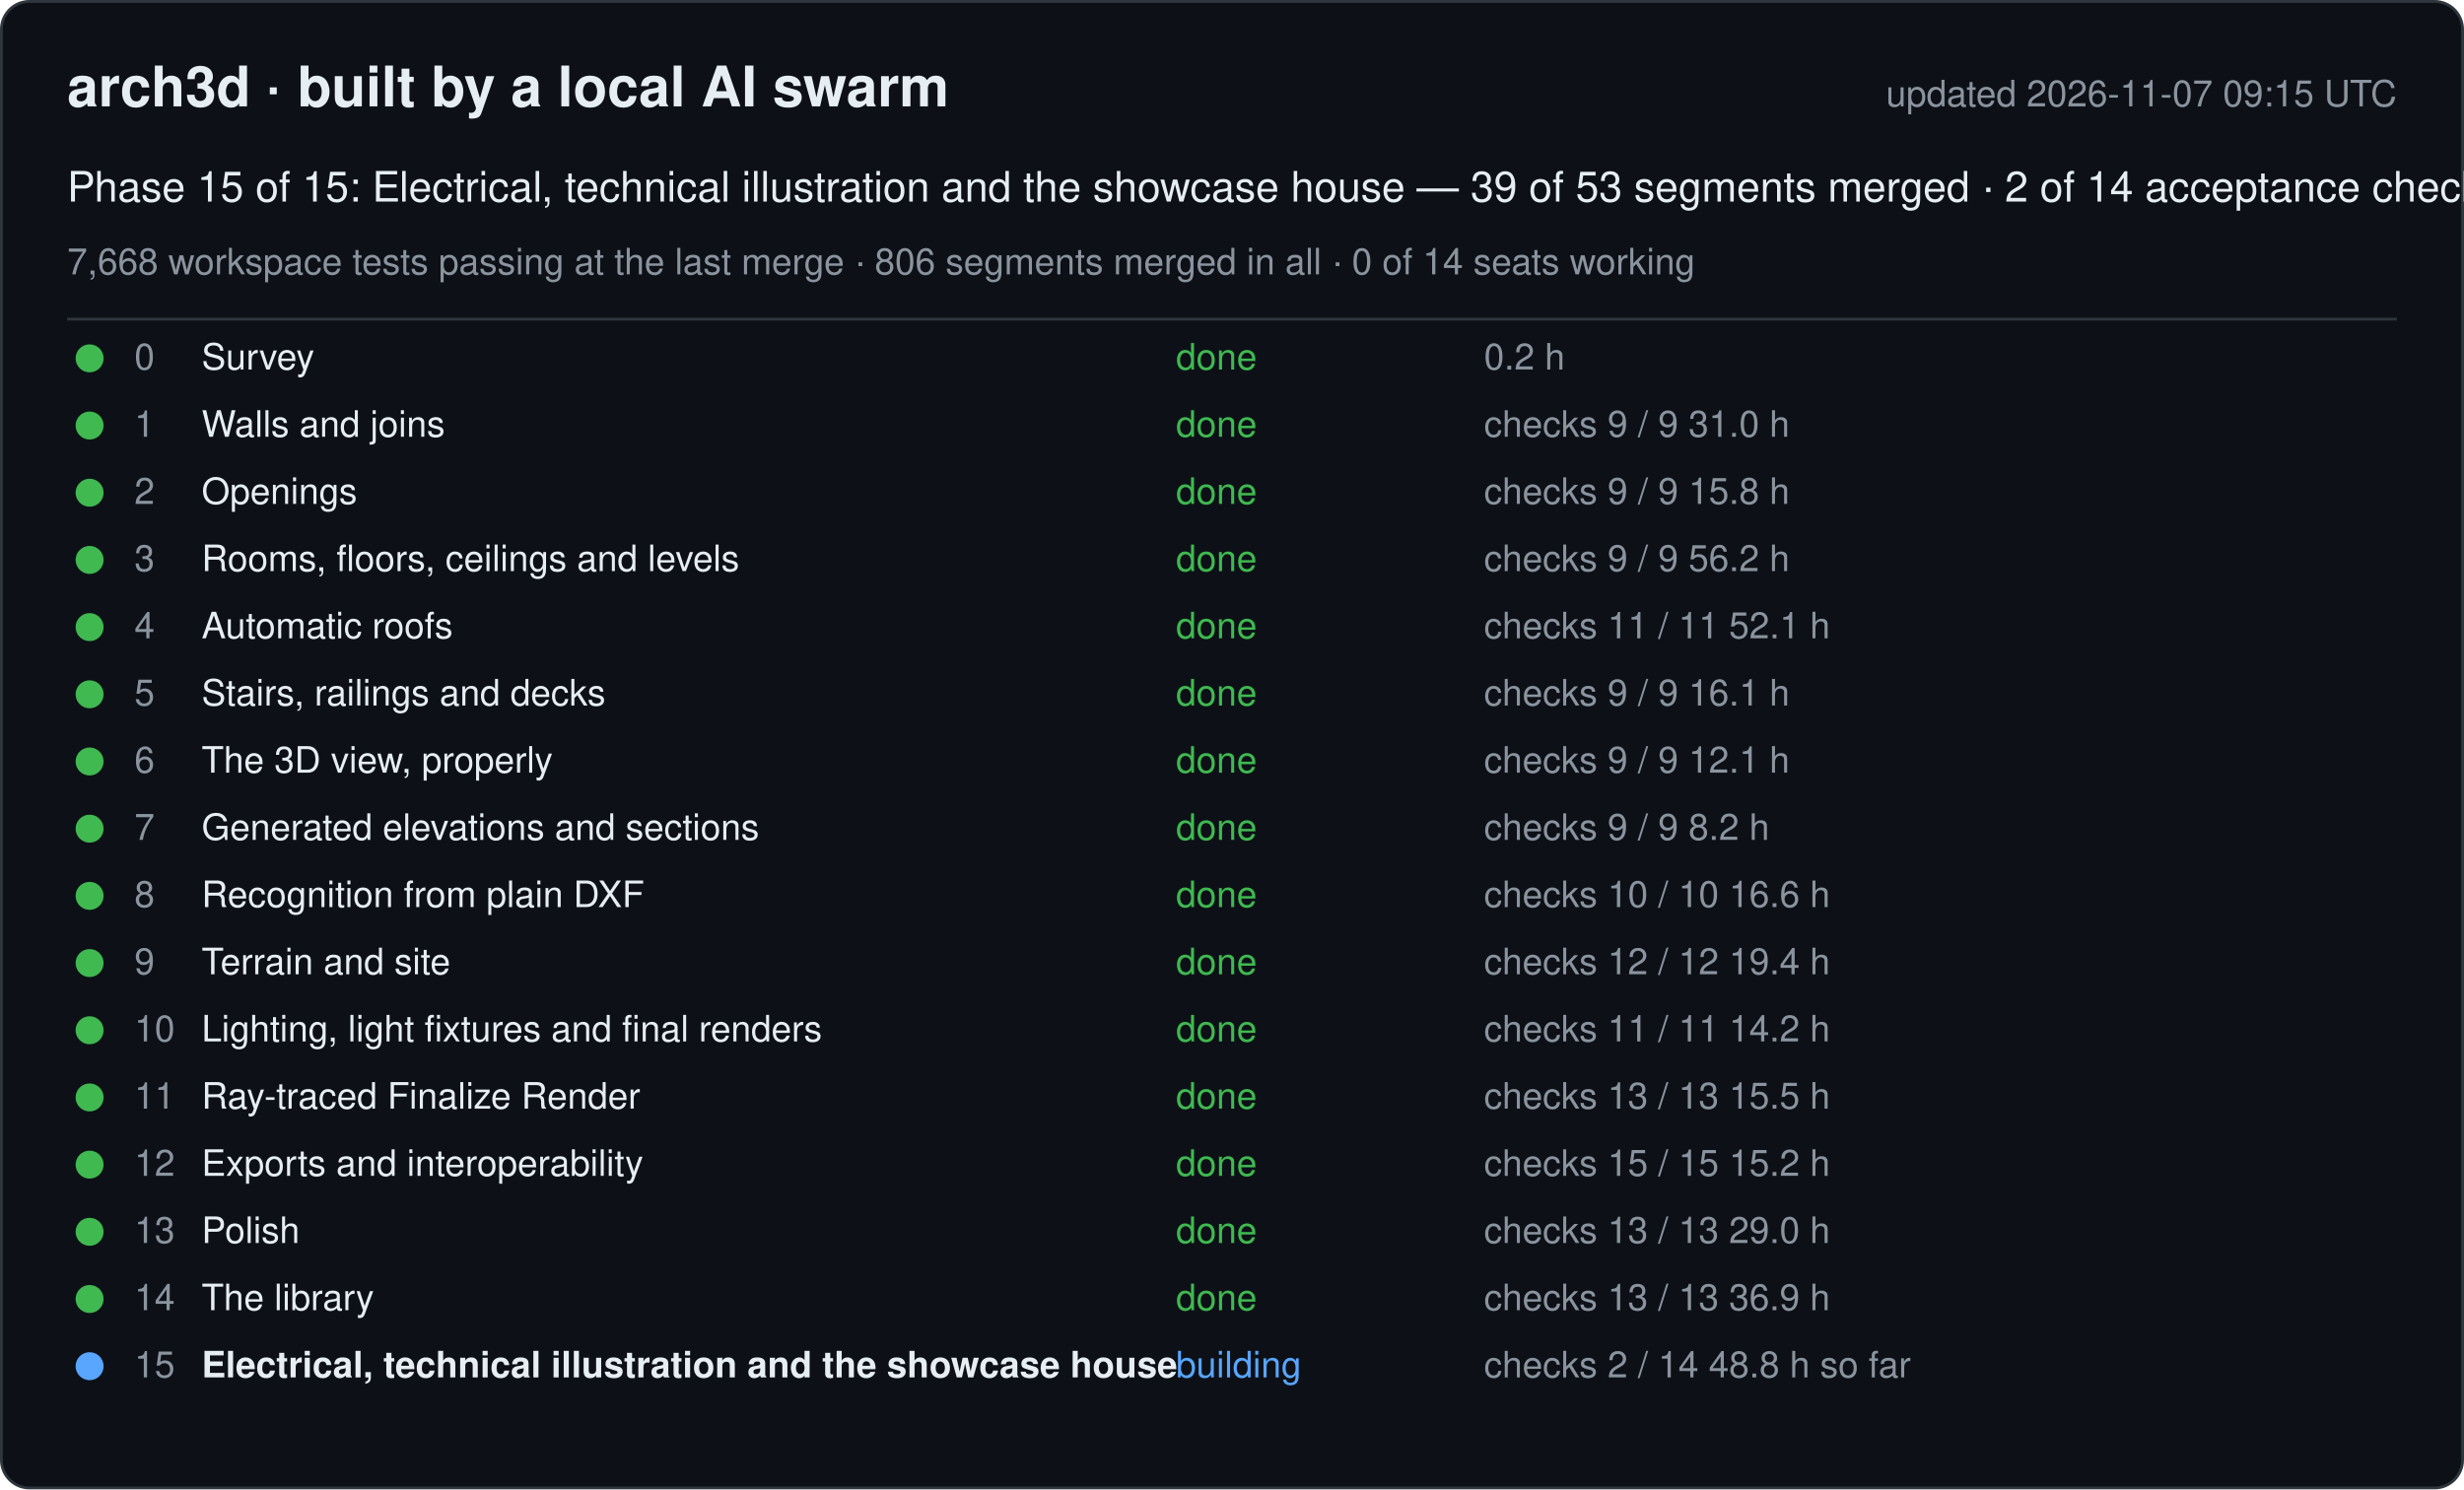
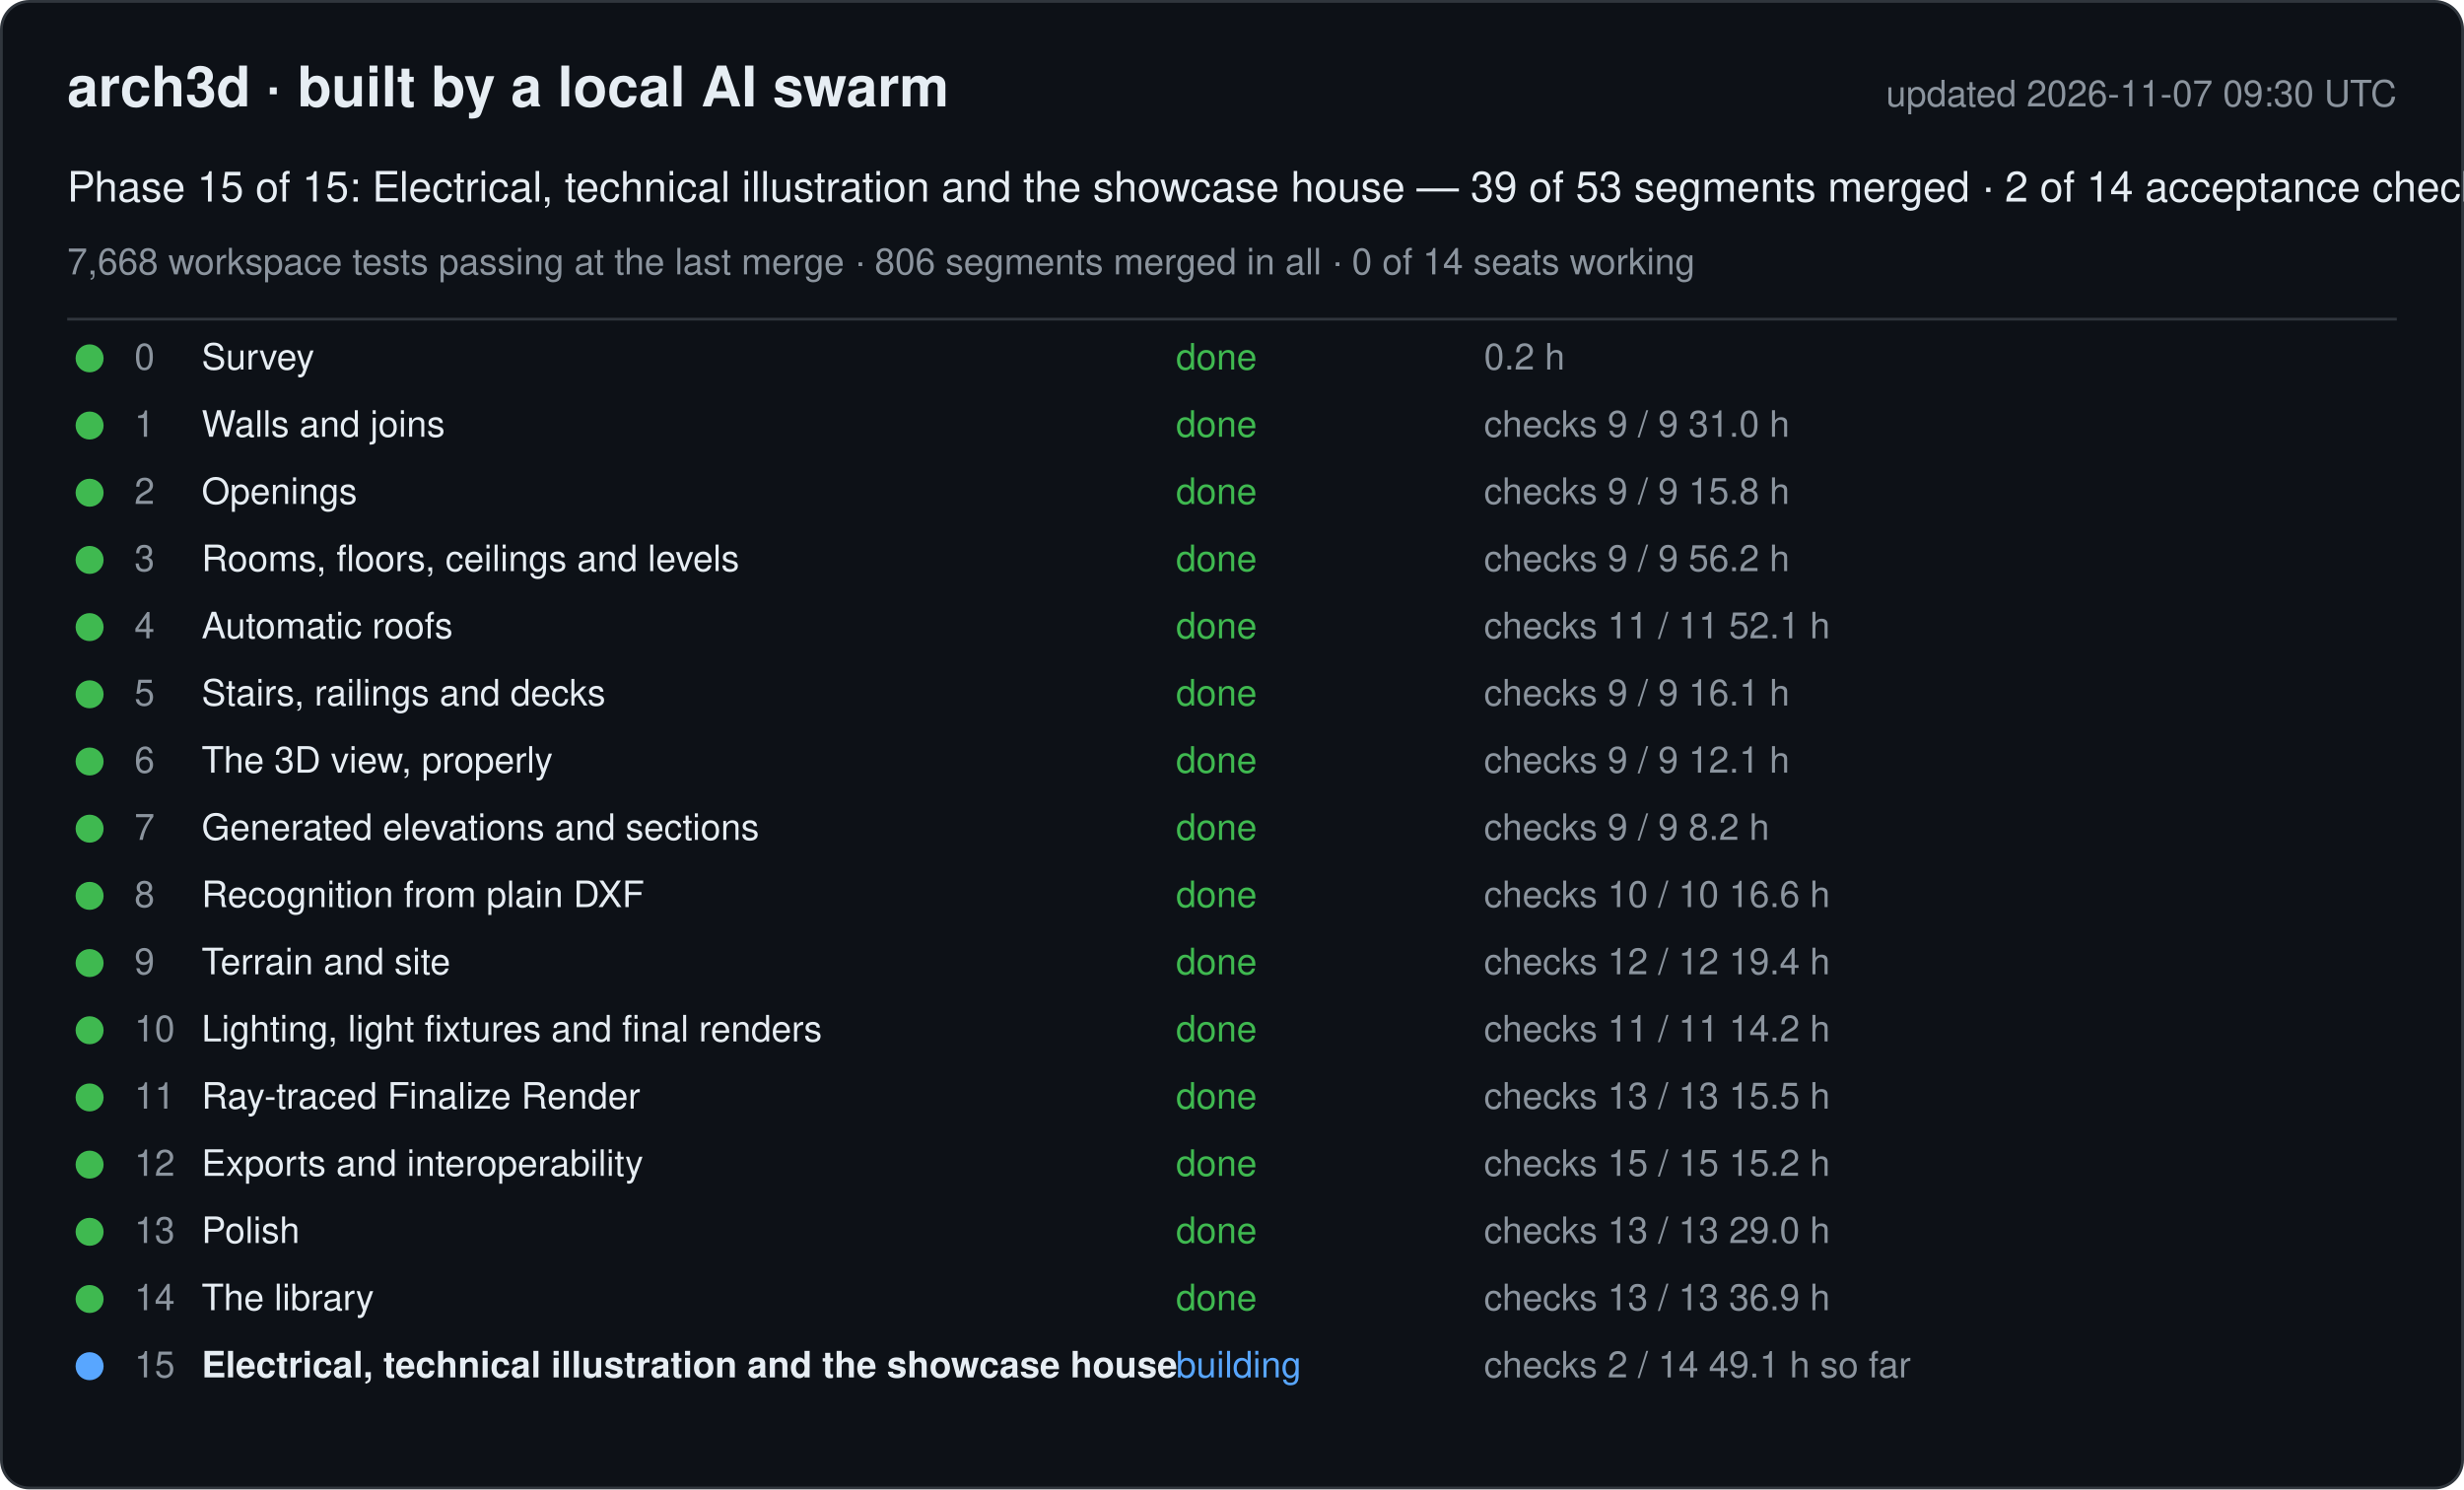
<svg xmlns="http://www.w3.org/2000/svg" width="880" height="532" viewBox="0 0 880 532" font-family="-apple-system, Segoe UI, Helvetica, Arial, sans-serif">
  <rect x="0.5" y="0.5" width="879" height="531" rx="10" fill="#0d1117" stroke="#30363d" />
  <text x="24" y="38" font-size="20" font-weight="600" fill="#e6edf3">arch3d · built by a local AI swarm</text>
-   <text x="856" y="38" font-size="13" fill="#8b949e" text-anchor="end">updated 2026-11-07 09:15 UTC</text>
+   <text x="856" y="38" font-size="13" fill="#8b949e" text-anchor="end">updated 2026-11-07 09:30 UTC</text>
  <text x="24" y="72" font-size="15" fill="#e6edf3">Phase 15 of 15: Electrical, technical illustration and the showcase house — 39 of 53 segments merged · 2 of 14 acceptance checks</text>
  <text x="24" y="98" font-size="13" fill="#8b949e">7,668 workspace tests passing at the last merge · 806 segments merged in all · 0 of 14 seats working</text>
  <line x1="24" y1="114" x2="856" y2="114" stroke="#30363d" />
  <g data-phase="0">
    <circle cx="32" cy="128" r="5" fill="#3fb950" />
    <text x="48" y="132" font-size="13" fill="#8b949e">0</text>
    <text x="72" y="132" font-size="13" fill="#e6edf3">Survey</text>
    <text x="420" y="132" font-size="13" fill="#3fb950">done</text>
    <text x="530" y="132" font-size="13" fill="#8b949e">0.2 h</text>
  </g>
  <g data-phase="1">
    <circle cx="32" cy="152" r="5" fill="#3fb950" />
    <text x="48" y="156" font-size="13" fill="#8b949e">1</text>
    <text x="72" y="156" font-size="13" fill="#e6edf3">Walls and joins</text>
    <text x="420" y="156" font-size="13" fill="#3fb950">done</text>
    <text x="530" y="156" font-size="13" fill="#8b949e">checks 9 / 9   31.0 h</text>
  </g>
  <g data-phase="2">
    <circle cx="32" cy="176" r="5" fill="#3fb950" />
    <text x="48" y="180" font-size="13" fill="#8b949e">2</text>
    <text x="72" y="180" font-size="13" fill="#e6edf3">Openings</text>
    <text x="420" y="180" font-size="13" fill="#3fb950">done</text>
    <text x="530" y="180" font-size="13" fill="#8b949e">checks 9 / 9   15.8 h</text>
  </g>
  <g data-phase="3">
    <circle cx="32" cy="200" r="5" fill="#3fb950" />
    <text x="48" y="204" font-size="13" fill="#8b949e">3</text>
    <text x="72" y="204" font-size="13" fill="#e6edf3">Rooms, floors, ceilings and levels</text>
    <text x="420" y="204" font-size="13" fill="#3fb950">done</text>
    <text x="530" y="204" font-size="13" fill="#8b949e">checks 9 / 9   56.2 h</text>
  </g>
  <g data-phase="4">
    <circle cx="32" cy="224" r="5" fill="#3fb950" />
    <text x="48" y="228" font-size="13" fill="#8b949e">4</text>
    <text x="72" y="228" font-size="13" fill="#e6edf3">Automatic roofs</text>
    <text x="420" y="228" font-size="13" fill="#3fb950">done</text>
    <text x="530" y="228" font-size="13" fill="#8b949e">checks 11 / 11   52.1 h</text>
  </g>
  <g data-phase="5">
    <circle cx="32" cy="248" r="5" fill="#3fb950" />
    <text x="48" y="252" font-size="13" fill="#8b949e">5</text>
    <text x="72" y="252" font-size="13" fill="#e6edf3">Stairs, railings and decks</text>
    <text x="420" y="252" font-size="13" fill="#3fb950">done</text>
    <text x="530" y="252" font-size="13" fill="#8b949e">checks 9 / 9   16.1 h</text>
  </g>
  <g data-phase="6">
    <circle cx="32" cy="272" r="5" fill="#3fb950" />
    <text x="48" y="276" font-size="13" fill="#8b949e">6</text>
    <text x="72" y="276" font-size="13" fill="#e6edf3">The 3D view, properly</text>
    <text x="420" y="276" font-size="13" fill="#3fb950">done</text>
    <text x="530" y="276" font-size="13" fill="#8b949e">checks 9 / 9   12.1 h</text>
  </g>
  <g data-phase="7">
    <circle cx="32" cy="296" r="5" fill="#3fb950" />
    <text x="48" y="300" font-size="13" fill="#8b949e">7</text>
    <text x="72" y="300" font-size="13" fill="#e6edf3">Generated elevations and sections</text>
    <text x="420" y="300" font-size="13" fill="#3fb950">done</text>
    <text x="530" y="300" font-size="13" fill="#8b949e">checks 9 / 9   8.2 h</text>
  </g>
  <g data-phase="8">
    <circle cx="32" cy="320" r="5" fill="#3fb950" />
    <text x="48" y="324" font-size="13" fill="#8b949e">8</text>
    <text x="72" y="324" font-size="13" fill="#e6edf3">Recognition from plain DXF</text>
    <text x="420" y="324" font-size="13" fill="#3fb950">done</text>
    <text x="530" y="324" font-size="13" fill="#8b949e">checks 10 / 10   16.6 h</text>
  </g>
  <g data-phase="9">
    <circle cx="32" cy="344" r="5" fill="#3fb950" />
    <text x="48" y="348" font-size="13" fill="#8b949e">9</text>
    <text x="72" y="348" font-size="13" fill="#e6edf3">Terrain and site</text>
    <text x="420" y="348" font-size="13" fill="#3fb950">done</text>
    <text x="530" y="348" font-size="13" fill="#8b949e">checks 12 / 12   19.4 h</text>
  </g>
  <g data-phase="10">
    <circle cx="32" cy="368" r="5" fill="#3fb950" />
    <text x="48" y="372" font-size="13" fill="#8b949e">10</text>
    <text x="72" y="372" font-size="13" fill="#e6edf3">Lighting, light fixtures and final renders</text>
    <text x="420" y="372" font-size="13" fill="#3fb950">done</text>
    <text x="530" y="372" font-size="13" fill="#8b949e">checks 11 / 11   14.2 h</text>
  </g>
  <g data-phase="11">
    <circle cx="32" cy="392" r="5" fill="#3fb950" />
    <text x="48" y="396" font-size="13" fill="#8b949e">11</text>
    <text x="72" y="396" font-size="13" fill="#e6edf3">Ray-traced Finalize Render</text>
    <text x="420" y="396" font-size="13" fill="#3fb950">done</text>
    <text x="530" y="396" font-size="13" fill="#8b949e">checks 13 / 13   15.5 h</text>
  </g>
  <g data-phase="12">
    <circle cx="32" cy="416" r="5" fill="#3fb950" />
    <text x="48" y="420" font-size="13" fill="#8b949e">12</text>
    <text x="72" y="420" font-size="13" fill="#e6edf3">Exports and interoperability</text>
    <text x="420" y="420" font-size="13" fill="#3fb950">done</text>
    <text x="530" y="420" font-size="13" fill="#8b949e">checks 15 / 15   15.2 h</text>
  </g>
  <g data-phase="13">
    <circle cx="32" cy="440" r="5" fill="#3fb950" />
    <text x="48" y="444" font-size="13" fill="#8b949e">13</text>
    <text x="72" y="444" font-size="13" fill="#e6edf3">Polish</text>
    <text x="420" y="444" font-size="13" fill="#3fb950">done</text>
    <text x="530" y="444" font-size="13" fill="#8b949e">checks 13 / 13   29.0 h</text>
  </g>
  <g data-phase="14">
    <circle cx="32" cy="464" r="5" fill="#3fb950" />
    <text x="48" y="468" font-size="13" fill="#8b949e">14</text>
    <text x="72" y="468" font-size="13" fill="#e6edf3">The library</text>
    <text x="420" y="468" font-size="13" fill="#3fb950">done</text>
    <text x="530" y="468" font-size="13" fill="#8b949e">checks 13 / 13   36.9 h</text>
  </g>
  <g data-phase="15">
    <circle cx="32" cy="488" r="5" fill="#58a6ff" />
    <text x="48" y="492" font-size="13" fill="#8b949e">15</text>
    <text x="72" y="492" font-size="13" fill="#e6edf3" font-weight="600">Electrical, technical illustration and the showcase house</text>
    <text x="420" y="492" font-size="13" fill="#58a6ff">building</text>
-     <text x="530" y="492" font-size="13" fill="#8b949e">checks 2 / 14   48.8 h so far</text>
+     <text x="530" y="492" font-size="13" fill="#8b949e">checks 2 / 14   49.1 h so far</text>
  </g>
</svg>
